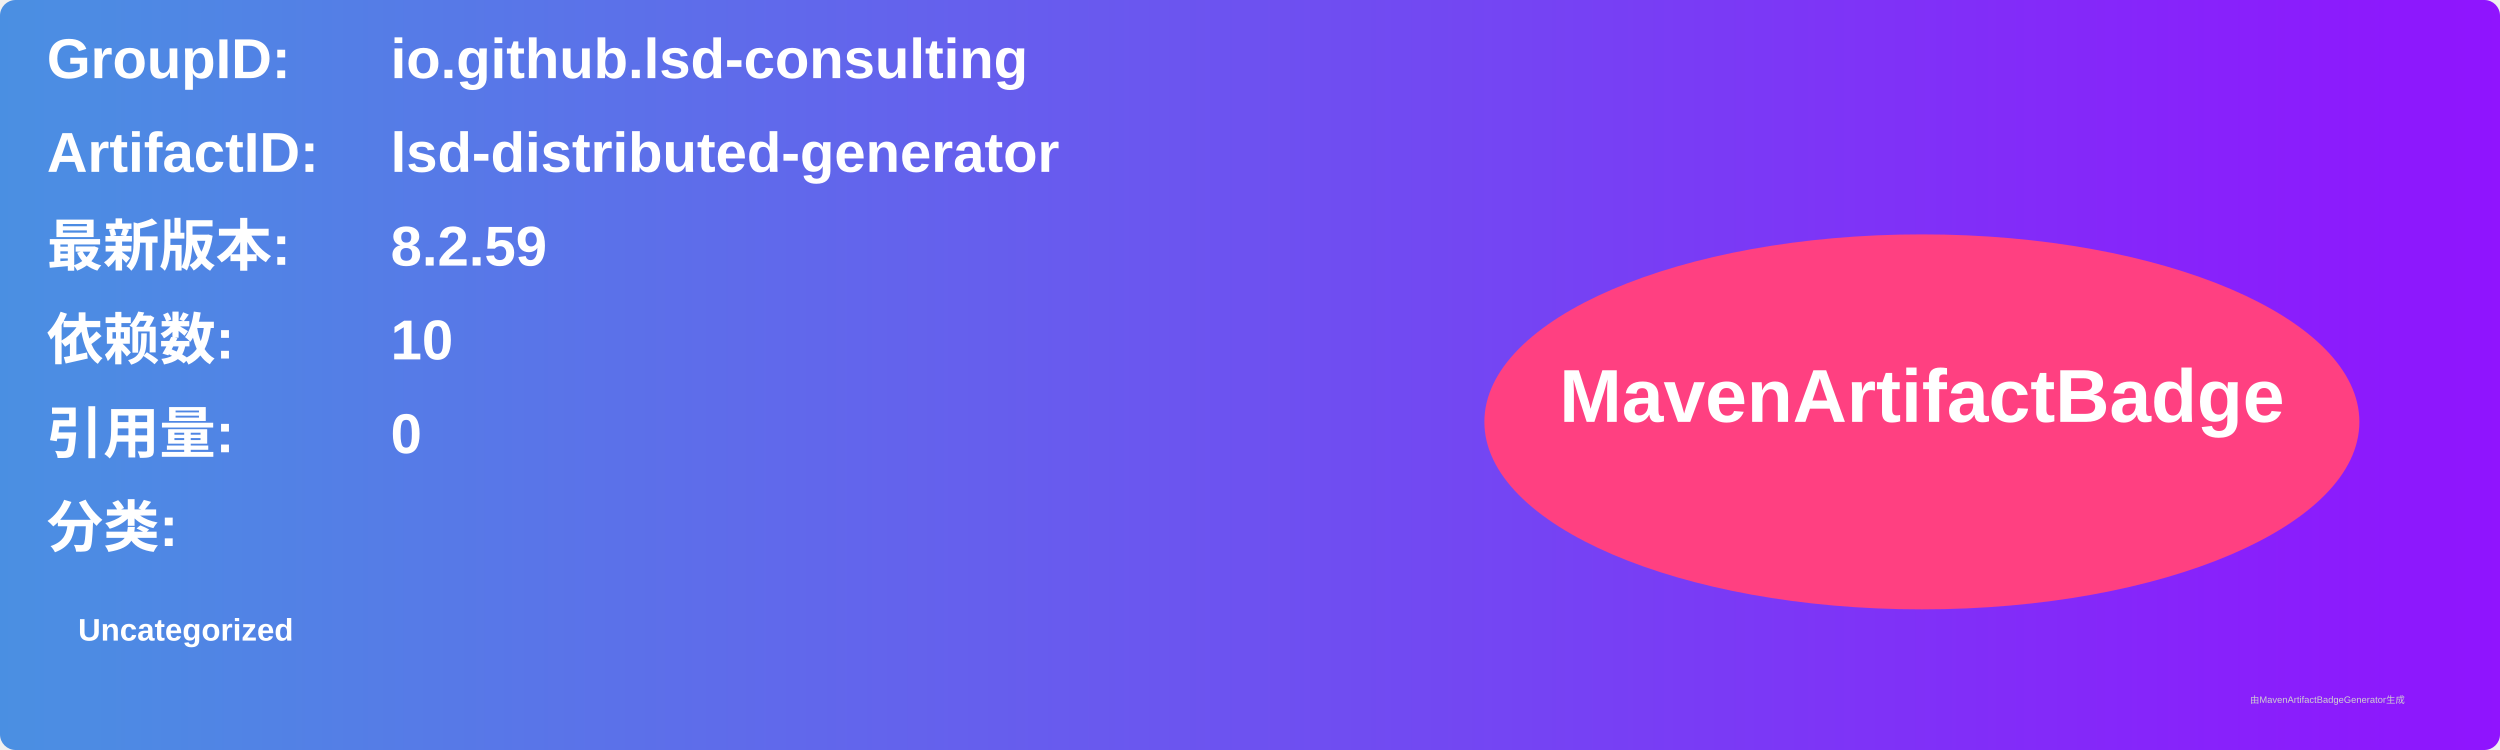
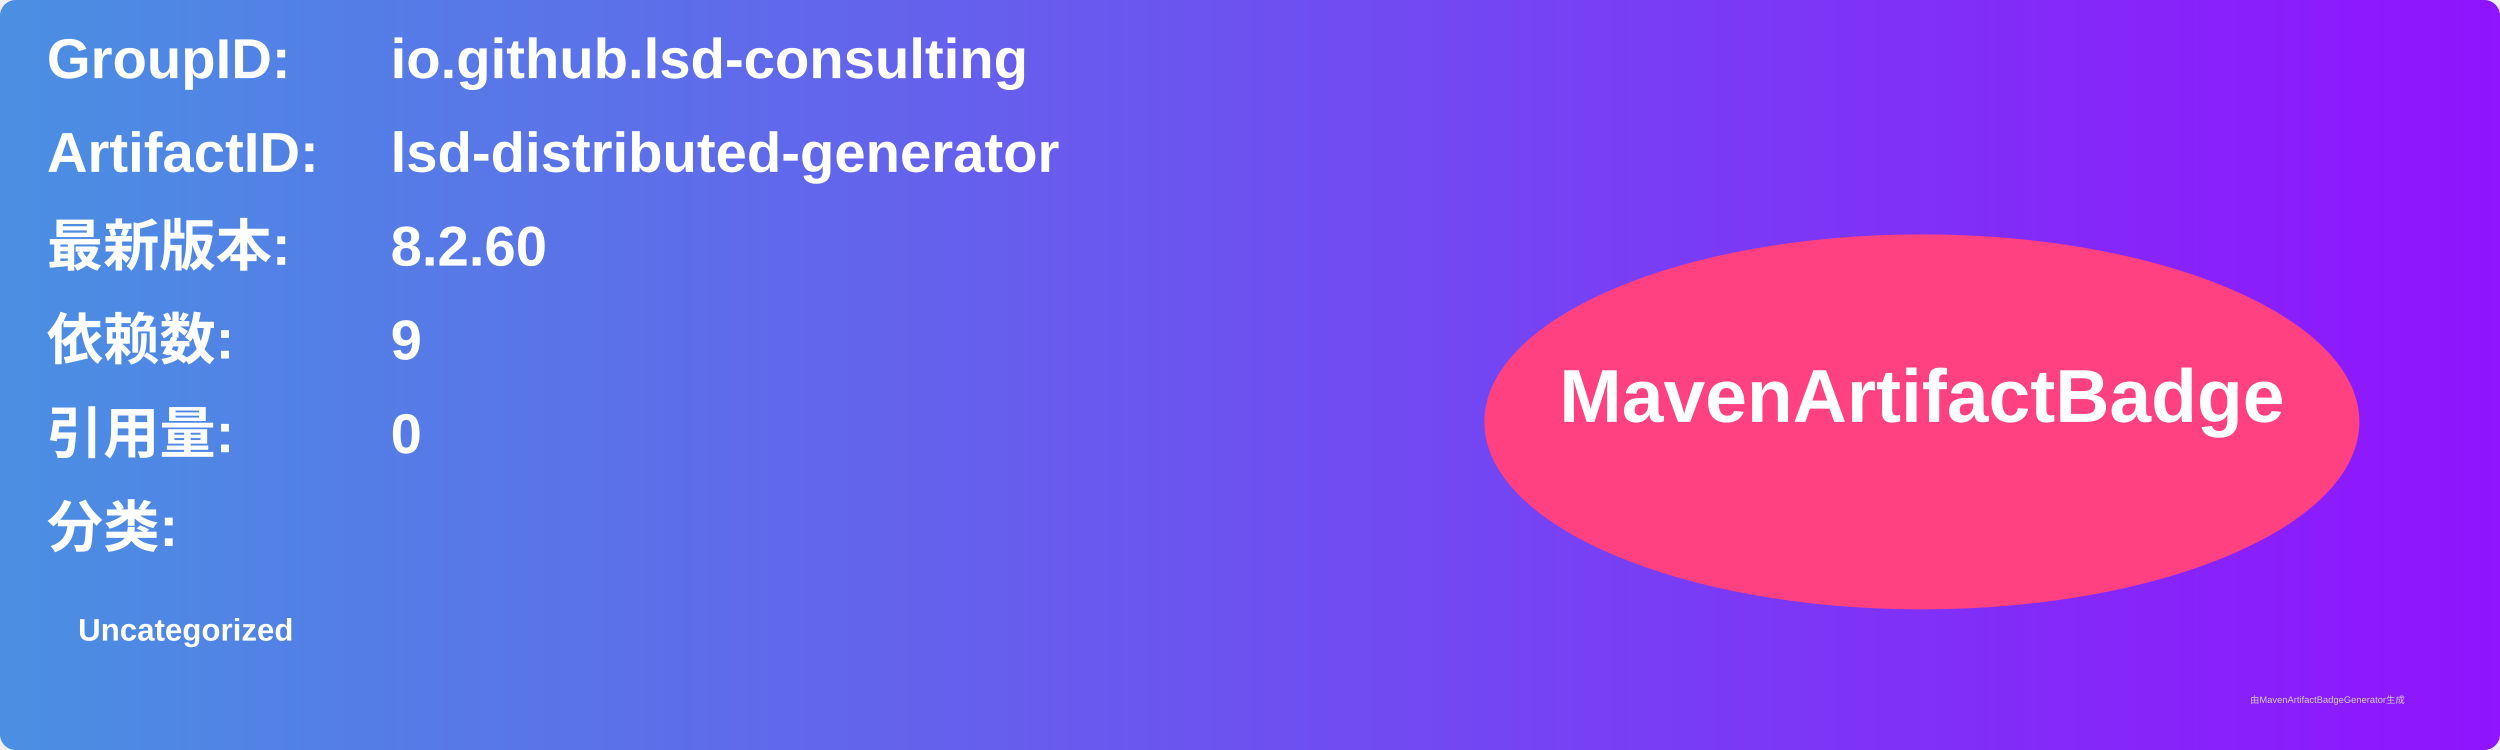
<svg xmlns="http://www.w3.org/2000/svg" width="800" height="240" viewBox="0 0 800 240">
  <linearGradient id="grad" x1="0%" y1="0%" x2="100%" y2="0%">
    <stop offset="0%" stop-color="#4a90e2" />
    <stop offset="100%" stop-color="#9013fe" />
  </linearGradient>
  <rect width="100%" height="100%" rx="5" ry="5" fill="url(#grad)" />
  <g transform="translate(15, 15)">
    <text x="0" y="10" font-family="Arial" font-size="18" fill="white" font-weight="bold" width="260">GroupID:</text>
    <text x="110" y="10" font-family="Arial" font-size="18" fill="white" font-weight="bold" width="460">io.github.lsd-consulting</text>
    <text x="0" y="40" font-family="Arial" font-size="18" fill="white" font-weight="bold" width="260">ArtifactID:</text>
    <text x="110" y="40" font-family="Arial" font-size="18" fill="white" font-weight="bold" width="460">lsd-distributed-generator</text>
    <text x="0" y="70" font-family="Arial" font-size="18" fill="white" font-weight="bold">最新版本:</text>
    <text x="110" y="70" font-family="Arial" font-size="18" fill="white" font-weight="bold">
-       <tspan font-weight="bold">8.2.59</tspan>
+       <tspan font-weight="bold">8.2.60</tspan>
    </text>
    <text x="0" y="100" font-family="Arial" font-size="18" fill="white" font-weight="bold">依赖数: </text>
    <text x="110" y="100" font-family="Arial" font-size="18" fill="white">
-       <tspan font-weight="bold">10</tspan>
+       <tspan font-weight="bold">9</tspan>
    </text>
    <text x="0" y="130" font-family="Arial" font-size="18" fill="white" font-weight="bold">引用量: </text>
    <text x="110" y="130" font-family="Arial" font-size="18" fill="white">
      <tspan font-weight="bold">0</tspan>
    </text>
    <text x="0" y="160" font-family="Arial" font-size="18" fill="white" font-weight="bold">分类:</text>
    <text x="10" y="190" font-family="Arial" font-size="10" fill="white">
      <tspan font-weight="bold">Uncategorized</tspan>
    </text>
    <ellipse cx="600" cy="120" rx="140" ry="60" fill="#ff4081" />
    <text x="600" y="120" text-anchor="middle" font-family="Arial" font-size="24" fill="white" font-weight="bold">MavenArtifactBadge</text>
  </g>
  <text x="720" y="225" font-family="Arial" font-size="3" fill="#d0d0d0">由MavenArtifactBadgeGenerator生成</text>
</svg>
